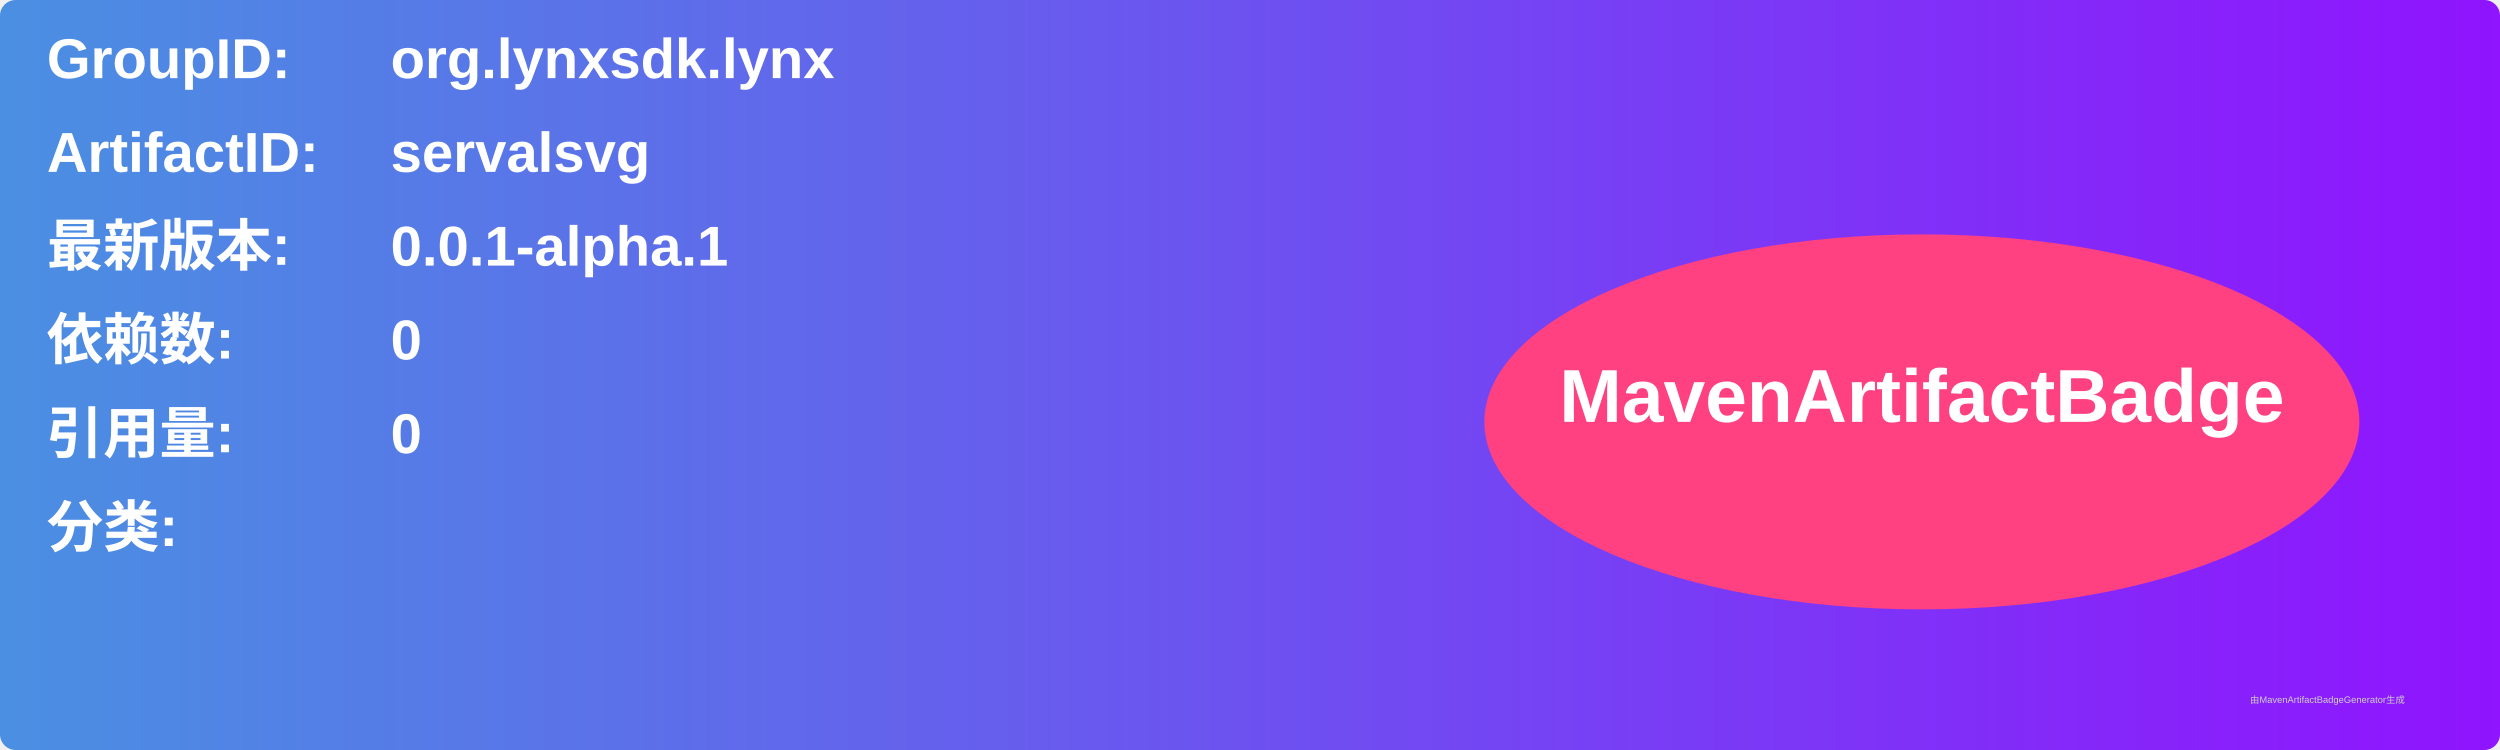
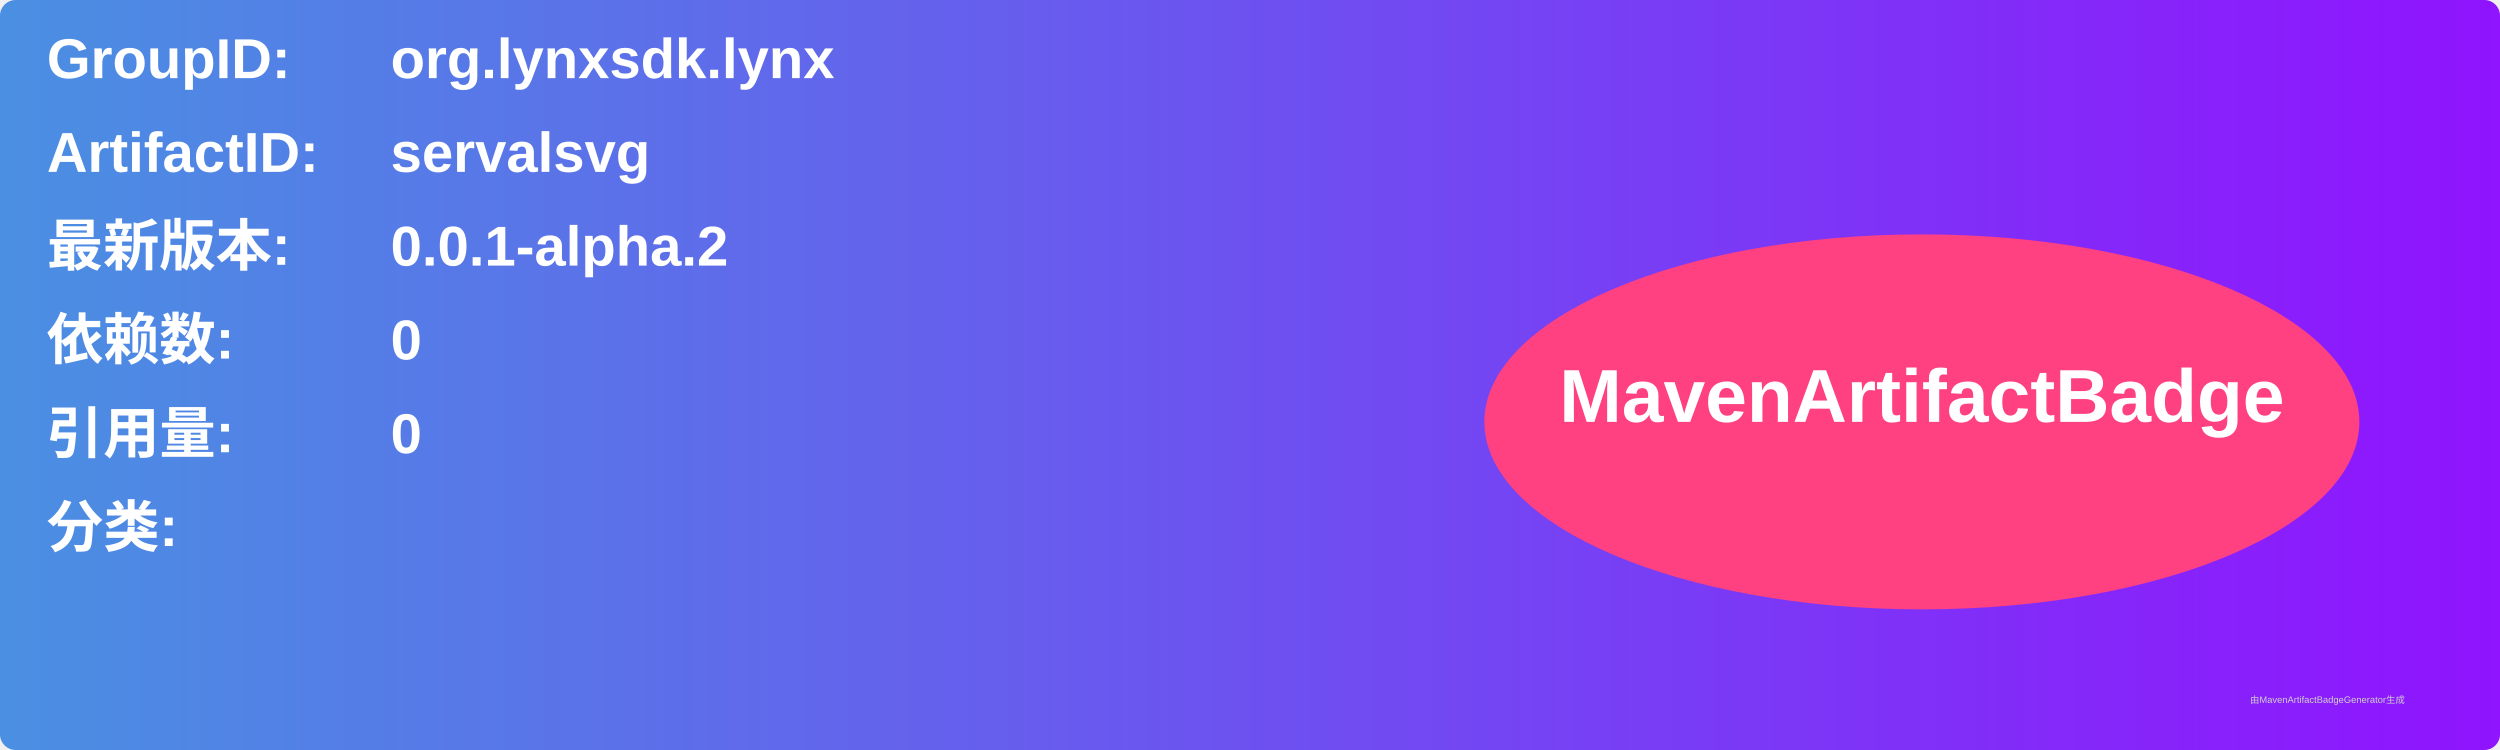
<svg xmlns="http://www.w3.org/2000/svg" width="800" height="240" viewBox="0 0 800 240">
  <linearGradient id="grad" x1="0%" y1="0%" x2="100%" y2="0%">
    <stop offset="0%" stop-color="#4a90e2" />
    <stop offset="100%" stop-color="#9013fe" />
  </linearGradient>
  <rect width="100%" height="100%" rx="5" ry="5" fill="url(#grad)" />
  <g transform="translate(15, 15)">
    <text x="0" y="10" font-family="Arial" font-size="18" fill="white" font-weight="bold" width="260">GroupID:</text>
    <text x="110" y="10" font-family="Arial" font-size="18" fill="white" font-weight="bold" width="460">org.lynxsdk.lynx</text>
    <text x="0" y="40" font-family="Arial" font-size="18" fill="white" font-weight="bold" width="260">ArtifactID:</text>
    <text x="110" y="40" font-family="Arial" font-size="18" fill="white" font-weight="bold" width="460">servalsvg</text>
    <text x="0" y="70" font-family="Arial" font-size="18" fill="white" font-weight="bold">最新版本:</text>
    <text x="110" y="70" font-family="Arial" font-size="18" fill="white" font-weight="bold">
-       <tspan font-weight="bold">0.0.1-alpha.1</tspan>
+       <tspan font-weight="bold">0.0.1-alpha.2</tspan>
    </text>
    <text x="0" y="100" font-family="Arial" font-size="18" fill="white" font-weight="bold">依赖数: </text>
    <text x="110" y="100" font-family="Arial" font-size="18" fill="white">
      <tspan font-weight="bold">0</tspan>
    </text>
    <text x="0" y="130" font-family="Arial" font-size="18" fill="white" font-weight="bold">引用量: </text>
    <text x="110" y="130" font-family="Arial" font-size="18" fill="white">
      <tspan font-weight="bold">0</tspan>
    </text>
    <text x="0" y="160" font-family="Arial" font-size="18" fill="white" font-weight="bold">分类:</text>
    <text x="10" y="190" font-family="Arial" font-size="10" fill="white">
      <tspan font-weight="bold" />
    </text>
    <ellipse cx="600" cy="120" rx="140" ry="60" fill="#ff4081" />
    <text x="600" y="120" text-anchor="middle" font-family="Arial" font-size="24" fill="white" font-weight="bold">MavenArtifactBadge</text>
  </g>
  <text x="720" y="225" font-family="Arial" font-size="3" fill="#d0d0d0">由MavenArtifactBadgeGenerator生成</text>
</svg>
